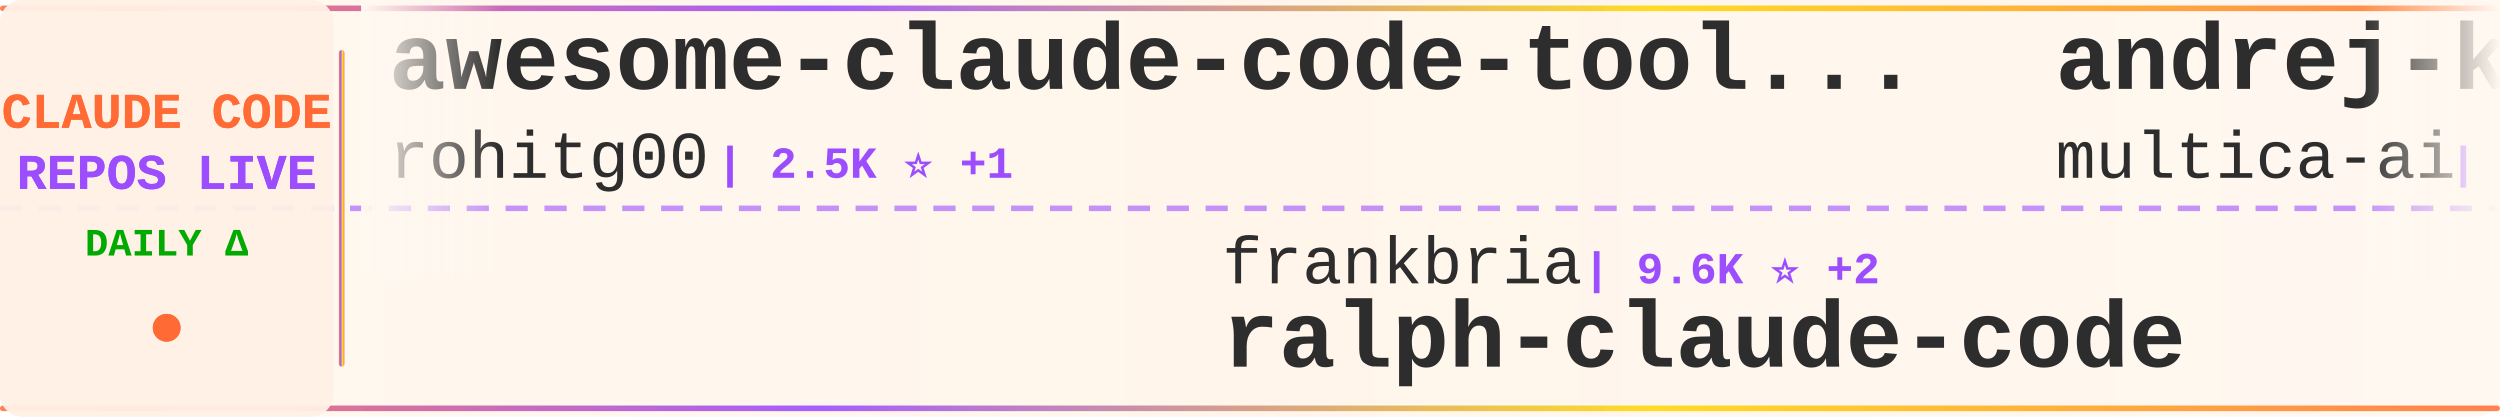
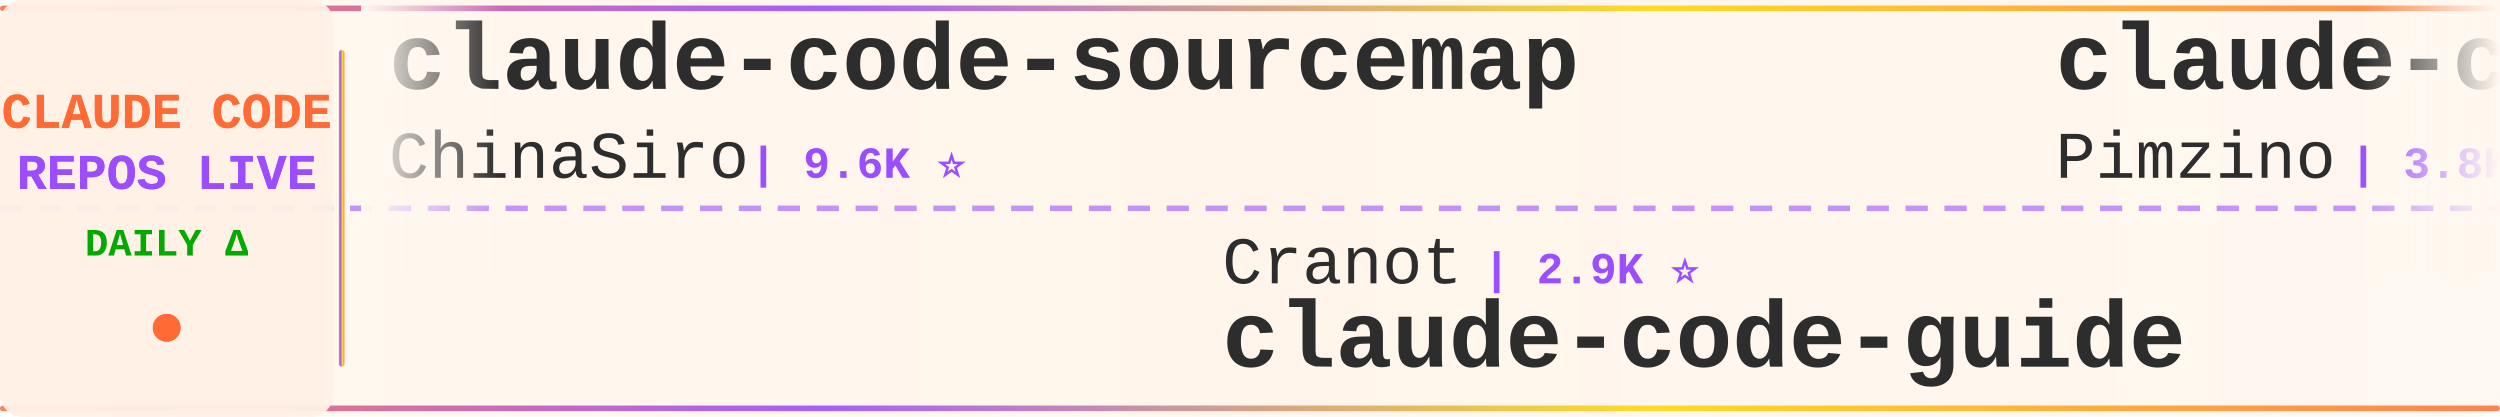
<svg xmlns="http://www.w3.org/2000/svg" width="900" height="150">
  <defs>
    <linearGradient id="tickerBg" x1="0%" y1="0%" x2="100%" y2="0%">
      <stop offset="0%" style="stop-color:#fff8f0;stop-opacity:0.98" />
      <stop offset="50%" style="stop-color:#fff5eb;stop-opacity:1" />
      <stop offset="100%" style="stop-color:#fff8f0;stop-opacity:0.98" />
    </linearGradient>
    <linearGradient id="borderGrad" x1="0%" y1="0%" x2="100%" y2="0%">
      <stop offset="0%" style="stop-color:#FF6B35;stop-opacity:0.85">
        <animate attributeName="stop-opacity" values="0.85;1;0.85" dur="2s" repeatCount="indefinite" />
      </stop>
      <stop offset="33%" style="stop-color:#9C4EFF;stop-opacity:0.9">
        <animate attributeName="stop-opacity" values="0.9;1;0.9" dur="2.2s" repeatCount="indefinite" />
      </stop>
      <stop offset="66%" style="stop-color:#FFD700;stop-opacity:0.85">
        <animate attributeName="stop-opacity" values="0.85;1;0.85" dur="1.8s" repeatCount="indefinite" />
      </stop>
      <stop offset="100%" style="stop-color:#FF6B35;stop-opacity:0.85">
        <animate attributeName="stop-opacity" values="0.85;1;0.85" dur="2s" repeatCount="indefinite" />
      </stop>
    </linearGradient>
    <filter id="textGlow">
      <feGaussianBlur stdDeviation="0.15" result="coloredBlur" />
      <feMerge>
        <feMergeNode in="coloredBlur" />
        <feMergeNode in="SourceGraphic" />
      </feMerge>
    </filter>
    <filter id="metricGlow">
      <feGaussianBlur stdDeviation="0.2" result="coloredBlur" />
      <feMerge>
        <feMergeNode in="coloredBlur" />
        <feMergeNode in="SourceGraphic" />
      </feMerge>
    </filter>
    <linearGradient id="leftFade" x1="0%" y1="0%" x2="100%" y2="0%">
      <stop offset="0%" style="stop-color:#fff8f0;stop-opacity:1" />
      <stop offset="100%" style="stop-color:#fff8f0;stop-opacity:0" />
    </linearGradient>
    <linearGradient id="rightFade" x1="0%" y1="0%" x2="100%" y2="0%">
      <stop offset="0%" style="stop-color:#fff8f0;stop-opacity:0" />
      <stop offset="100%" style="stop-color:#fff8f0;stop-opacity:1" />
    </linearGradient>
  </defs>
  <rect width="900" height="150" fill="url(#tickerBg)" rx="8" />
  <rect x="0" y="2" width="900" height="2" fill="url(#borderGrad)" rx="1" />
  <rect x="0" y="146" width="900" height="2" fill="url(#borderGrad)" rx="1" />
  <line x1="0" y1="75" x2="900" y2="75" stroke="#9C4EFF" stroke-width="2" stroke-dasharray="8 6" opacity="0.6" />
  <rect x="0" y="0" width="120" height="150" fill="#fff0e6" opacity="0.95" rx="8" />
  <text x="60" y="46" font-family="'Courier New', monospace" font-size="18" font-weight="bold" fill="#FF6B35" text-anchor="middle" filter="url(#textGlow)">
    CLAUDE CODE
  </text>
  <text x="60" y="68" font-family="'Courier New', monospace" font-size="18" font-weight="bold" fill="#9C4EFF" text-anchor="middle" filter="url(#textGlow)">
    REPOS LIVE
  </text>
  <text x="60" y="92" font-family="'Courier New', monospace" font-size="14" font-weight="bold" fill="#00aa00" text-anchor="middle">
    DAILY Δ
  </text>
  <circle cx="60" cy="118" r="5" fill="#FF6B35" filter="url(#metricGlow)">
    <animate attributeName="r" values="4;6;4" dur="1.5s" repeatCount="indefinite" />
    <animate attributeName="opacity" values="0.6;1;0.6" dur="1.5s" repeatCount="indefinite" />
  </circle>
  <rect x="122" y="18" width="2" height="114" fill="url(#borderGrad)" rx="1" />
  <clipPath id="tickerClip">
    <rect x="130" y="0" width="770" height="150" />
  </clipPath>
  <g clip-path="url(#tickerClip)">
    <g id="tickerItems">
      <animateTransform attributeName="transform" attributeType="XML" type="translate" from="0 0" to="-3000 0" dur="54s" repeatCount="indefinite" />
      <g transform="translate(0, 0)">
-         <text x="140" y="32" font-family="'Courier New', monospace" font-size="34" font-weight="bold" fill="#2d2d2d">awesome-claude-code-tool...</text>
-         <text x="140" y="64" font-family="'Courier New', monospace" font-size="24" font-weight="normal" fill="#2d2d2d" opacity="1.0">rohitg00</text>
-         <text x="258" y="64" font-family="'Courier New', monospace" font-size="16" font-weight="bold" fill="#9C4EFF"> | 2.5K ⭐ +1</text>
+         <text x="140" y="32" font-family="'Courier New', monospace" font-size="34" font-weight="bold" fill="#2d2d2d">claude-code-sourcemap</text>
+         <text x="140" y="64" font-family="'Courier New', monospace" font-size="24" font-weight="normal" fill="#2d2d2d" opacity="1.0">ChinaSiro</text>
+         <text x="270" y="64" font-family="'Courier New', monospace" font-size="16" font-weight="bold" fill="#9C4EFF"> | 9.6K ⭐</text>
      </g>
      <g transform="translate(300, 0)">
-         <text x="140" y="102" font-family="'Courier New', monospace" font-size="24" font-weight="normal" fill="#2d2d2d" opacity="1.0">frankbria</text>
-         <text x="270" y="102" font-family="'Courier New', monospace" font-size="16" font-weight="bold" fill="#9C4EFF"> | 9.6K ⭐ +2</text>
-         <text x="140" y="132" font-family="'Courier New', monospace" font-size="34" font-weight="bold" fill="#2d2d2d">ralph-claude-code</text>
+         <text x="140" y="102" font-family="'Courier New', monospace" font-size="24" font-weight="normal" fill="#2d2d2d" opacity="1.0">Cranot</text>
+         <text x="234" y="102" font-family="'Courier New', monospace" font-size="16" font-weight="bold" fill="#9C4EFF"> | 2.9K ⭐</text>
+         <text x="140" y="132" font-family="'Courier New', monospace" font-size="34" font-weight="bold" fill="#2d2d2d">claude-code-guide</text>
      </g>
      <g transform="translate(600, 0)">
-         <text x="140" y="32" font-family="'Courier New', monospace" font-size="34" font-weight="bold" fill="#2d2d2d">andrej-karpathy-skills</text>
-         <text x="140" y="64" font-family="'Courier New', monospace" font-size="24" font-weight="normal" fill="#2d2d2d" opacity="1.0">multica-ai</text>
-         <text x="282" y="64" font-family="'Courier New', monospace" font-size="16" font-weight="bold" fill="#9C4EFF"> | 202.5K ⭐ +48</text>
+         <text x="140" y="32" font-family="'Courier New', monospace" font-size="34" font-weight="bold" fill="#2d2d2d">claude-code-spec-workflo...</text>
+         <text x="140" y="64" font-family="'Courier New', monospace" font-size="24" font-weight="normal" fill="#2d2d2d" opacity="1.0">Pimzino</text>
+         <text x="246" y="64" font-family="'Courier New', monospace" font-size="16" font-weight="bold" fill="#9C4EFF"> | 3.8K ⭐</text>
      </g>
      <g transform="translate(900, 0)">
-         <text x="140" y="102" font-family="'Courier New', monospace" font-size="24" font-weight="normal" fill="#2d2d2d" opacity="1.0">edmund-io</text>
-         <text x="270" y="102" font-family="'Courier New', monospace" font-size="16" font-weight="bold" fill="#9C4EFF"> | 1.5K ⭐</text>
-         <text x="140" y="132" font-family="'Courier New', monospace" font-size="34" font-weight="bold" fill="#2d2d2d">edmunds-claude-code</text>
+         <text x="140" y="102" font-family="'Courier New', monospace" font-size="24" font-weight="normal" fill="#2d2d2d" opacity="1.0">digitalsamba</text>
+         <text x="306" y="102" font-family="'Courier New', monospace" font-size="16" font-weight="bold" fill="#9C4EFF"> | 1.9K ⭐ +2</text>
+         <text x="140" y="132" font-family="'Courier New', monospace" font-size="34" font-weight="bold" fill="#2d2d2d">claude-code-video-toolki...</text>
      </g>
      <g transform="translate(1200, 0)">
-         <text x="140" y="32" font-family="'Courier New', monospace" font-size="34" font-weight="bold" fill="#2d2d2d">claude-code-source</text>
-         <text x="140" y="64" font-family="'Courier New', monospace" font-size="24" font-weight="normal" fill="#2d2d2d" opacity="1.0">JrCx7scC</text>
-         <text x="258" y="64" font-family="'Courier New', monospace" font-size="16" font-weight="bold" fill="#9C4EFF"> | 373 ⭐</text>
+         <text x="140" y="32" font-family="'Courier New', monospace" font-size="34" font-weight="bold" fill="#2d2d2d">edmunds-claude-code</text>
+         <text x="140" y="64" font-family="'Courier New', monospace" font-size="24" font-weight="normal" fill="#2d2d2d" opacity="1.0">edmund-io</text>
+         <text x="270" y="64" font-family="'Courier New', monospace" font-size="16" font-weight="bold" fill="#9C4EFF"> | 1.5K ⭐</text>
      </g>
      <g transform="translate(1500, 0)">
-         <text x="140" y="102" font-family="'Courier New', monospace" font-size="24" font-weight="normal" fill="#2d2d2d" opacity="1.0">claude-code-best</text>
-         <text x="354" y="102" font-family="'Courier New', monospace" font-size="16" font-weight="bold" fill="#9C4EFF"> | 22.0K ⭐ +4</text>
-         <text x="140" y="132" font-family="'Courier New', monospace" font-size="34" font-weight="bold" fill="#2d2d2d">claude-code</text>
+         <text x="140" y="102" font-family="'Courier New', monospace" font-size="24" font-weight="normal" fill="#2d2d2d" opacity="1.0">Piebald-AI</text>
+         <text x="282" y="102" font-family="'Courier New', monospace" font-size="16" font-weight="bold" fill="#9C4EFF"> | 12.3K ⭐</text>
+         <text x="140" y="132" font-family="'Courier New', monospace" font-size="34" font-weight="bold" fill="#2d2d2d">claude-code-system-promp...</text>
      </g>
      <g transform="translate(1800, 0)">
-         <text x="140" y="32" font-family="'Courier New', monospace" font-size="34" font-weight="bold" fill="#2d2d2d">Claude-Code</text>
-         <text x="140" y="64" font-family="'Courier New', monospace" font-size="24" font-weight="normal" fill="#2d2d2d" opacity="1.0">pengchengneo</text>
-         <text x="306" y="64" font-family="'Courier New', monospace" font-size="16" font-weight="bold" fill="#9C4EFF"> | 1.7K ⭐</text>
+         <text x="140" y="32" font-family="'Courier New', monospace" font-size="34" font-weight="bold" fill="#2d2d2d">claude-code-best-practic...</text>
+         <text x="140" y="64" font-family="'Courier New', monospace" font-size="24" font-weight="normal" fill="#2d2d2d" opacity="1.0">shanraisshan</text>
+         <text x="306" y="64" font-family="'Courier New', monospace" font-size="16" font-weight="bold" fill="#9C4EFF"> | 64.5K ⭐ +6</text>
      </g>
      <g transform="translate(2100, 0)">
-         <text x="140" y="102" font-family="'Courier New', monospace" font-size="24" font-weight="normal" fill="#2d2d2d" opacity="1.0">diet103</text>
-         <text x="246" y="102" font-family="'Courier New', monospace" font-size="16" font-weight="bold" fill="#9C4EFF"> | 10.0K ⭐</text>
-         <text x="140" y="132" font-family="'Courier New', monospace" font-size="34" font-weight="bold" fill="#2d2d2d">claude-code-infrastructu...</text>
+         <text x="140" y="102" font-family="'Courier New', monospace" font-size="24" font-weight="normal" fill="#2d2d2d" opacity="1.0">hangsman</text>
+         <text x="258" y="102" font-family="'Courier New', monospace" font-size="16" font-weight="bold" fill="#9C4EFF"> | 791 ⭐</text>
+         <text x="140" y="132" font-family="'Courier New', monospace" font-size="34" font-weight="bold" fill="#2d2d2d">claude-code-source</text>
      </g>
      <g transform="translate(2400, 0)">
-         <text x="140" y="32" font-family="'Courier New', monospace" font-size="34" font-weight="bold" fill="#2d2d2d">claude-coder</text>
-         <text x="140" y="64" font-family="'Courier New', monospace" font-size="24" font-weight="normal" fill="#2d2d2d" opacity="1.0">kodu-ai</text>
-         <text x="246" y="64" font-family="'Courier New', monospace" font-size="16" font-weight="bold" fill="#9C4EFF"> | 5.2K ⭐</text>
+         <text x="140" y="32" font-family="'Courier New', monospace" font-size="34" font-weight="bold" fill="#2d2d2d">claude-code-proxy</text>
+         <text x="140" y="64" font-family="'Courier New', monospace" font-size="24" font-weight="normal" fill="#2d2d2d" opacity="1.0">fuergaosi233</text>
+         <text x="306" y="64" font-family="'Courier New', monospace" font-size="16" font-weight="bold" fill="#9C4EFF"> | 2.8K ⭐</text>
      </g>
      <g transform="translate(2700, 0)">
-         <text x="140" y="102" font-family="'Courier New', monospace" font-size="24" font-weight="normal" fill="#2d2d2d" opacity="1.0">anthropics</text>
-         <text x="282" y="102" font-family="'Courier New', monospace" font-size="16" font-weight="bold" fill="#9C4EFF"> | 141.5K ⭐ +16</text>
-         <text x="140" y="132" font-family="'Courier New', monospace" font-size="34" font-weight="bold" fill="#2d2d2d">claude-code</text>
+         <text x="140" y="102" font-family="'Courier New', monospace" font-size="24" font-weight="normal" fill="#2d2d2d" opacity="1.0">guanshan</text>
+         <text x="258" y="102" font-family="'Courier New', monospace" font-size="16" font-weight="bold" fill="#9C4EFF"> | 61 ⭐</text>
+         <text x="140" y="132" font-family="'Courier New', monospace" font-size="34" font-weight="bold" fill="#2d2d2d">ClaudeCode</text>
      </g>
      <g transform="translate(3000, 0)">
-         <text x="140" y="32" font-family="'Courier New', monospace" font-size="34" font-weight="bold" fill="#2d2d2d">awesome-claude-code-tool...</text>
-         <text x="140" y="64" font-family="'Courier New', monospace" font-size="24" font-weight="normal" fill="#2d2d2d" opacity="1.0">rohitg00</text>
-         <text x="258" y="64" font-family="'Courier New', monospace" font-size="16" font-weight="bold" fill="#9C4EFF"> | 2.5K ⭐ +1</text>
+         <text x="140" y="32" font-family="'Courier New', monospace" font-size="34" font-weight="bold" fill="#2d2d2d">claude-code-sourcemap</text>
+         <text x="140" y="64" font-family="'Courier New', monospace" font-size="24" font-weight="normal" fill="#2d2d2d" opacity="1.0">ChinaSiro</text>
+         <text x="270" y="64" font-family="'Courier New', monospace" font-size="16" font-weight="bold" fill="#9C4EFF"> | 9.6K ⭐</text>
      </g>
      <g transform="translate(3300, 0)">
-         <text x="140" y="102" font-family="'Courier New', monospace" font-size="24" font-weight="normal" fill="#2d2d2d" opacity="1.0">frankbria</text>
-         <text x="270" y="102" font-family="'Courier New', monospace" font-size="16" font-weight="bold" fill="#9C4EFF"> | 9.6K ⭐ +2</text>
-         <text x="140" y="132" font-family="'Courier New', monospace" font-size="34" font-weight="bold" fill="#2d2d2d">ralph-claude-code</text>
+         <text x="140" y="102" font-family="'Courier New', monospace" font-size="24" font-weight="normal" fill="#2d2d2d" opacity="1.0">Cranot</text>
+         <text x="234" y="102" font-family="'Courier New', monospace" font-size="16" font-weight="bold" fill="#9C4EFF"> | 2.9K ⭐</text>
+         <text x="140" y="132" font-family="'Courier New', monospace" font-size="34" font-weight="bold" fill="#2d2d2d">claude-code-guide</text>
      </g>
      <g transform="translate(3600, 0)">
-         <text x="140" y="32" font-family="'Courier New', monospace" font-size="34" font-weight="bold" fill="#2d2d2d">andrej-karpathy-skills</text>
-         <text x="140" y="64" font-family="'Courier New', monospace" font-size="24" font-weight="normal" fill="#2d2d2d" opacity="1.0">multica-ai</text>
-         <text x="282" y="64" font-family="'Courier New', monospace" font-size="16" font-weight="bold" fill="#9C4EFF"> | 202.5K ⭐ +48</text>
+         <text x="140" y="32" font-family="'Courier New', monospace" font-size="34" font-weight="bold" fill="#2d2d2d">claude-code-spec-workflo...</text>
+         <text x="140" y="64" font-family="'Courier New', monospace" font-size="24" font-weight="normal" fill="#2d2d2d" opacity="1.0">Pimzino</text>
+         <text x="246" y="64" font-family="'Courier New', monospace" font-size="16" font-weight="bold" fill="#9C4EFF"> | 3.8K ⭐</text>
      </g>
      <g transform="translate(3900, 0)">
-         <text x="140" y="102" font-family="'Courier New', monospace" font-size="24" font-weight="normal" fill="#2d2d2d" opacity="1.0">edmund-io</text>
-         <text x="270" y="102" font-family="'Courier New', monospace" font-size="16" font-weight="bold" fill="#9C4EFF"> | 1.5K ⭐</text>
-         <text x="140" y="132" font-family="'Courier New', monospace" font-size="34" font-weight="bold" fill="#2d2d2d">edmunds-claude-code</text>
+         <text x="140" y="102" font-family="'Courier New', monospace" font-size="24" font-weight="normal" fill="#2d2d2d" opacity="1.0">digitalsamba</text>
+         <text x="306" y="102" font-family="'Courier New', monospace" font-size="16" font-weight="bold" fill="#9C4EFF"> | 1.9K ⭐ +2</text>
+         <text x="140" y="132" font-family="'Courier New', monospace" font-size="34" font-weight="bold" fill="#2d2d2d">claude-code-video-toolki...</text>
      </g>
    </g>
  </g>
  <rect x="130" y="0" width="50" height="100" fill="url(#leftFade)" />
  <rect x="850" y="0" width="50" height="100" fill="url(#rightFade)" />
</svg>
